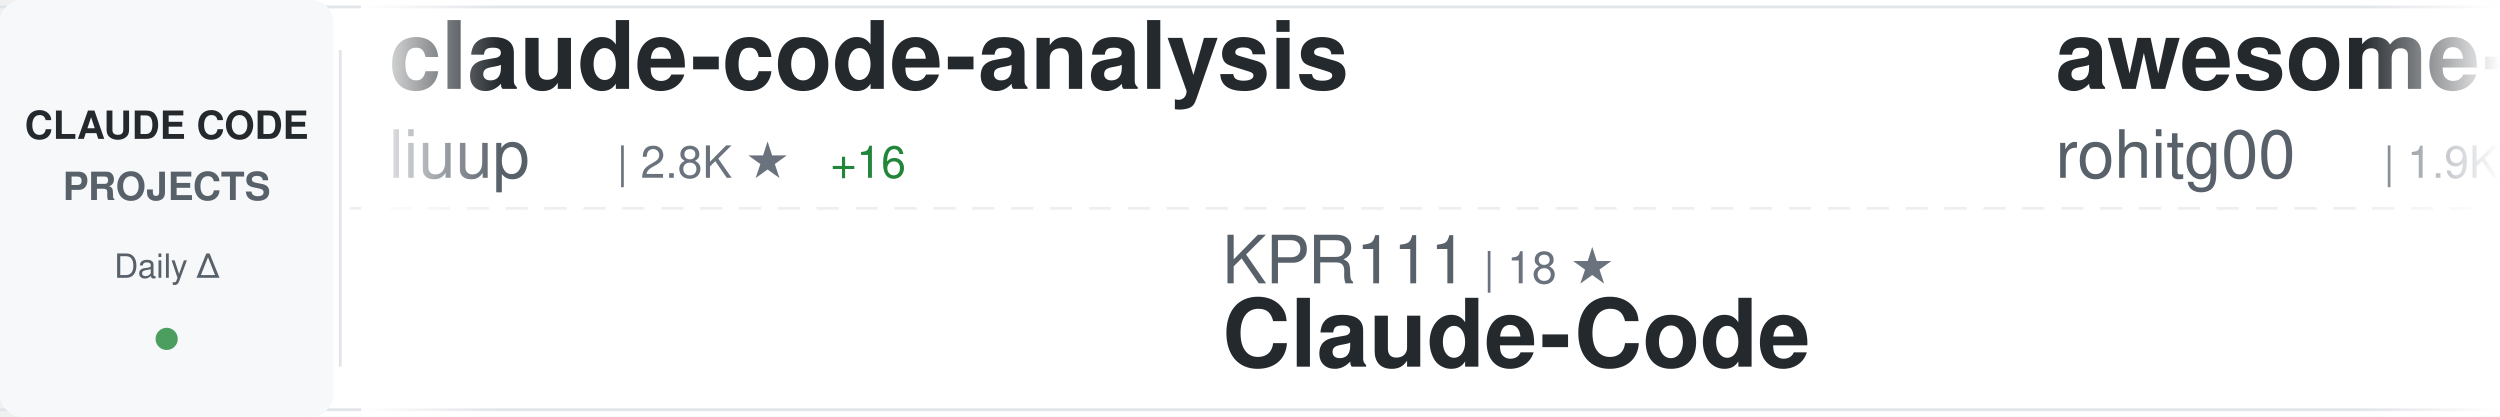
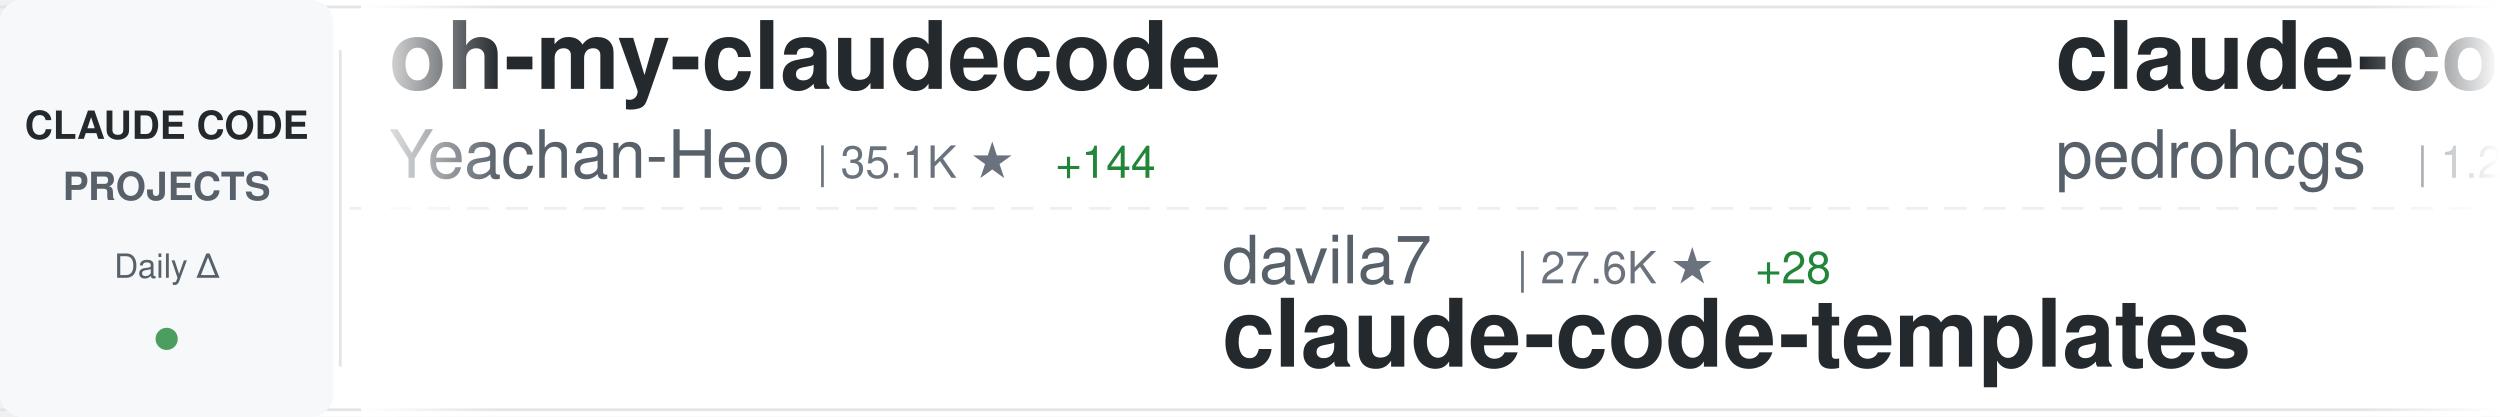
<svg xmlns="http://www.w3.org/2000/svg" width="900" height="150">
  <defs>
    <linearGradient id="awesomeLeftFade" x1="0%" y1="0%" x2="100%" y2="0%">
      <stop offset="0%" style="stop-color:#ffffff;stop-opacity:1" />
      <stop offset="100%" style="stop-color:#ffffff;stop-opacity:0" />
    </linearGradient>
    <linearGradient id="awesomeRightFade" x1="0%" y1="0%" x2="100%" y2="0%">
      <stop offset="0%" style="stop-color:#ffffff;stop-opacity:0" />
      <stop offset="100%" style="stop-color:#ffffff;stop-opacity:1" />
    </linearGradient>
  </defs>
  <rect width="900" height="150" fill="#ffffff" rx="8" />
  <rect x="0" y="2" width="900" height="1" fill="#e1e4e8" />
  <rect x="0" y="147" width="900" height="1" fill="#e1e4e8" />
  <line x1="0" y1="75" x2="900" y2="75" stroke="#e1e4e8" stroke-width="1" stroke-dasharray="8 6" opacity="0.6" />
  <rect x="0" y="0" width="120" height="150" fill="#f6f8fa" rx="8" />
  <text x="60" y="50" font-family="-apple-system, BlinkMacSystemFont, 'Segoe UI', Helvetica, Arial, sans-serif" font-size="14" font-weight="600" fill="#24292e" text-anchor="middle">CLAUDE CODE</text>
  <text x="60" y="72" font-family="-apple-system, BlinkMacSystemFont, 'Segoe UI', Helvetica, Arial, sans-serif" font-size="14" font-weight="600" fill="#586069" text-anchor="middle">PROJECTS</text>
  <text x="60" y="100" font-family="-apple-system, BlinkMacSystemFont, 'Segoe UI', Helvetica, Arial, sans-serif" font-size="12" font-weight="500" fill="#586069" text-anchor="middle">Daily Δ</text>
  <circle cx="60" cy="122" r="4" fill="#22863a" opacity="0.8" />
  <rect x="122" y="18" width="1" height="114" fill="#e1e4e8" />
  <clipPath id="awesomeTickerClip">
    <rect x="130" y="0" width="770" height="150" />
  </clipPath>
  <g clip-path="url(#awesomeTickerClip)">
    <g id="awesomeTickerItems">
      <animateTransform attributeName="transform" attributeType="XML" type="translate" from="0 0" to="-3000 0" dur="54s" repeatCount="indefinite" />
      <g transform="translate(0, 0)">
-         <text x="140" y="32" font-family="-apple-system, BlinkMacSystemFont, 'Segoe UI', Helvetica, Arial, sans-serif" font-size="34" font-weight="600" fill="#24292e">claude-code-analysis</text>
-         <text x="140" y="64" font-family="-apple-system, BlinkMacSystemFont, 'Segoe UI', Helvetica, Arial, sans-serif" font-size="24" font-weight="400" fill="#586069">liuup</text>
-         <text x="222" y="64" font-family="-apple-system, BlinkMacSystemFont, 'Segoe UI', Helvetica, Arial, sans-serif" font-size="16" font-weight="500" fill="#6a737d">| 2.8K ★</text>
-         <text x="299" y="64" font-family="-apple-system, BlinkMacSystemFont, 'Segoe UI', Helvetica, Arial, sans-serif" font-size="16" font-weight="500" fill="#22863a"> +16</text>
+         <text x="140" y="32" font-family="-apple-system, BlinkMacSystemFont, 'Segoe UI', Helvetica, Arial, sans-serif" font-size="34" font-weight="600" fill="#24292e">oh-my-claudecode</text>
+         <text x="140" y="64" font-family="-apple-system, BlinkMacSystemFont, 'Segoe UI', Helvetica, Arial, sans-serif" font-size="24" font-weight="400" fill="#586069">Yeachan-Heo</text>
+         <text x="294" y="64" font-family="-apple-system, BlinkMacSystemFont, 'Segoe UI', Helvetica, Arial, sans-serif" font-size="16" font-weight="500" fill="#6a737d">| 35.1K ★</text>
+         <text x="380" y="64" font-family="-apple-system, BlinkMacSystemFont, 'Segoe UI', Helvetica, Arial, sans-serif" font-size="16" font-weight="500" fill="#22863a"> +144</text>
      </g>
      <g transform="translate(300, 0)">
-         <text x="140" y="102" font-family="-apple-system, BlinkMacSystemFont, 'Segoe UI', Helvetica, Arial, sans-serif" font-size="24" font-weight="400" fill="#586069">KPR111</text>
-         <text x="234" y="102" font-family="-apple-system, BlinkMacSystemFont, 'Segoe UI', Helvetica, Arial, sans-serif" font-size="16" font-weight="500" fill="#6a737d">| 18 ★</text>
-         <text x="140" y="132" font-family="-apple-system, BlinkMacSystemFont, 'Segoe UI', Helvetica, Arial, sans-serif" font-size="34" font-weight="600" fill="#24292e">Claude-Code</text>
+         <text x="140" y="102" font-family="-apple-system, BlinkMacSystemFont, 'Segoe UI', Helvetica, Arial, sans-serif" font-size="24" font-weight="400" fill="#586069">davila7</text>
+         <text x="246" y="102" font-family="-apple-system, BlinkMacSystemFont, 'Segoe UI', Helvetica, Arial, sans-serif" font-size="16" font-weight="500" fill="#6a737d">| 27.6K ★</text>
+         <text x="332" y="102" font-family="-apple-system, BlinkMacSystemFont, 'Segoe UI', Helvetica, Arial, sans-serif" font-size="16" font-weight="500" fill="#22863a"> +28</text>
+         <text x="140" y="132" font-family="-apple-system, BlinkMacSystemFont, 'Segoe UI', Helvetica, Arial, sans-serif" font-size="34" font-weight="600" fill="#24292e">claude-code-templates</text>
      </g>
      <g transform="translate(600, 0)">
-         <text x="140" y="32" font-family="-apple-system, BlinkMacSystemFont, 'Segoe UI', Helvetica, Arial, sans-serif" font-size="34" font-weight="600" fill="#24292e">awesome-claude-code-tool...</text>
-         <text x="140" y="64" font-family="-apple-system, BlinkMacSystemFont, 'Segoe UI', Helvetica, Arial, sans-serif" font-size="24" font-weight="400" fill="#586069">rohitg00</text>
-         <text x="258" y="64" font-family="-apple-system, BlinkMacSystemFont, 'Segoe UI', Helvetica, Arial, sans-serif" font-size="16" font-weight="500" fill="#6a737d">| 1.9K ★</text>
-         <text x="335" y="64" font-family="-apple-system, BlinkMacSystemFont, 'Segoe UI', Helvetica, Arial, sans-serif" font-size="16" font-weight="500" fill="#22863a"> +17</text>
+         <text x="140" y="32" font-family="-apple-system, BlinkMacSystemFont, 'Segoe UI', Helvetica, Arial, sans-serif" font-size="34" font-weight="600" fill="#24292e">claude-code-my-workflow</text>
+         <text x="140" y="64" font-family="-apple-system, BlinkMacSystemFont, 'Segoe UI', Helvetica, Arial, sans-serif" font-size="24" font-weight="400" fill="#586069">pedrohcgs</text>
+         <text x="270" y="64" font-family="-apple-system, BlinkMacSystemFont, 'Segoe UI', Helvetica, Arial, sans-serif" font-size="16" font-weight="500" fill="#6a737d">| 1.2K ★</text>
+         <text x="347" y="64" font-family="-apple-system, BlinkMacSystemFont, 'Segoe UI', Helvetica, Arial, sans-serif" font-size="16" font-weight="500" fill="#22863a"> +6</text>
      </g>
      <g transform="translate(900, 0)">
-         <text x="140" y="102" font-family="-apple-system, BlinkMacSystemFont, 'Segoe UI', Helvetica, Arial, sans-serif" font-size="24" font-weight="400" fill="#586069">centminmod</text>
-         <text x="282" y="102" font-family="-apple-system, BlinkMacSystemFont, 'Segoe UI', Helvetica, Arial, sans-serif" font-size="16" font-weight="500" fill="#6a737d">| 2.4K ★</text>
-         <text x="359" y="102" font-family="-apple-system, BlinkMacSystemFont, 'Segoe UI', Helvetica, Arial, sans-serif" font-size="16" font-weight="500" fill="#22863a"> +5</text>
-         <text x="140" y="132" font-family="-apple-system, BlinkMacSystemFont, 'Segoe UI', Helvetica, Arial, sans-serif" font-size="34" font-weight="600" fill="#24292e">my-claude-code-setup</text>
+         <text x="140" y="102" font-family="-apple-system, BlinkMacSystemFont, 'Segoe UI', Helvetica, Arial, sans-serif" font-size="24" font-weight="400" fill="#586069">fuergaosi233</text>
+         <text x="306" y="102" font-family="-apple-system, BlinkMacSystemFont, 'Segoe UI', Helvetica, Arial, sans-serif" font-size="16" font-weight="500" fill="#6a737d">| 2.6K ★</text>
+         <text x="383" y="102" font-family="-apple-system, BlinkMacSystemFont, 'Segoe UI', Helvetica, Arial, sans-serif" font-size="16" font-weight="500" fill="#22863a"> +1</text>
+         <text x="140" y="132" font-family="-apple-system, BlinkMacSystemFont, 'Segoe UI', Helvetica, Arial, sans-serif" font-size="34" font-weight="600" fill="#24292e">claude-code-proxy</text>
      </g>
      <g transform="translate(1200, 0)">
-         <text x="140" y="32" font-family="-apple-system, BlinkMacSystemFont, 'Segoe UI', Helvetica, Arial, sans-serif" font-size="34" font-weight="600" fill="#24292e">learn-claude-code</text>
-         <text x="140" y="64" font-family="-apple-system, BlinkMacSystemFont, 'Segoe UI', Helvetica, Arial, sans-serif" font-size="24" font-weight="400" fill="#586069">shareAI-lab</text>
-         <text x="294" y="64" font-family="-apple-system, BlinkMacSystemFont, 'Segoe UI', Helvetica, Arial, sans-serif" font-size="16" font-weight="500" fill="#6a737d">| 63.2K ★</text>
-         <text x="380" y="64" font-family="-apple-system, BlinkMacSystemFont, 'Segoe UI', Helvetica, Arial, sans-serif" font-size="16" font-weight="500" fill="#22863a"> +246</text>
+         <text x="140" y="32" font-family="-apple-system, BlinkMacSystemFont, 'Segoe UI', Helvetica, Arial, sans-serif" font-size="34" font-weight="600" fill="#24292e">claude-code-base-action</text>
+         <text x="140" y="64" font-family="-apple-system, BlinkMacSystemFont, 'Segoe UI', Helvetica, Arial, sans-serif" font-size="24" font-weight="400" fill="#586069">anthropics</text>
+         <text x="282" y="64" font-family="-apple-system, BlinkMacSystemFont, 'Segoe UI', Helvetica, Arial, sans-serif" font-size="16" font-weight="500" fill="#6a737d">| 848 ★</text>
+         <text x="350" y="64" font-family="-apple-system, BlinkMacSystemFont, 'Segoe UI', Helvetica, Arial, sans-serif" font-size="16" font-weight="500" fill="#22863a"> +1</text>
      </g>
      <g transform="translate(1500, 0)">
        <text x="140" y="102" font-family="-apple-system, BlinkMacSystemFont, 'Segoe UI', Helvetica, Arial, sans-serif" font-size="24" font-weight="400" fill="#586069">wanshuiyin</text>
        <text x="282" y="102" font-family="-apple-system, BlinkMacSystemFont, 'Segoe UI', Helvetica, Arial, sans-serif" font-size="16" font-weight="500" fill="#6a737d">| 10.9K ★</text>
-         <text x="368" y="102" font-family="-apple-system, BlinkMacSystemFont, 'Segoe UI', Helvetica, Arial, sans-serif" font-size="16" font-weight="500" fill="#22863a"> +99</text>
+         <text x="368" y="102" font-family="-apple-system, BlinkMacSystemFont, 'Segoe UI', Helvetica, Arial, sans-serif" font-size="16" font-weight="500" fill="#22863a"> +98</text>
        <text x="140" y="132" font-family="-apple-system, BlinkMacSystemFont, 'Segoe UI', Helvetica, Arial, sans-serif" font-size="34" font-weight="600" fill="#24292e">Auto-claude-code-researc...</text>
      </g>
      <g transform="translate(1800, 0)">
-         <text x="140" y="32" font-family="-apple-system, BlinkMacSystemFont, 'Segoe UI', Helvetica, Arial, sans-serif" font-size="34" font-weight="600" fill="#24292e">ClaudeCode</text>
-         <text x="140" y="64" font-family="-apple-system, BlinkMacSystemFont, 'Segoe UI', Helvetica, Arial, sans-serif" font-size="24" font-weight="400" fill="#586069">guanshan</text>
-         <text x="258" y="64" font-family="-apple-system, BlinkMacSystemFont, 'Segoe UI', Helvetica, Arial, sans-serif" font-size="16" font-weight="500" fill="#6a737d">| 60 ★</text>
-         <text x="317" y="64" font-family="-apple-system, BlinkMacSystemFont, 'Segoe UI', Helvetica, Arial, sans-serif" font-size="16" font-weight="500" fill="#22863a"> +1</text>
+         <text x="140" y="32" font-family="-apple-system, BlinkMacSystemFont, 'Segoe UI', Helvetica, Arial, sans-serif" font-size="34" font-weight="600" fill="#24292e">claude-code-security-rev...</text>
+         <text x="140" y="64" font-family="-apple-system, BlinkMacSystemFont, 'Segoe UI', Helvetica, Arial, sans-serif" font-size="24" font-weight="400" fill="#586069">anthropics</text>
+         <text x="282" y="64" font-family="-apple-system, BlinkMacSystemFont, 'Segoe UI', Helvetica, Arial, sans-serif" font-size="16" font-weight="500" fill="#6a737d">| 4.9K ★</text>
+         <text x="359" y="64" font-family="-apple-system, BlinkMacSystemFont, 'Segoe UI', Helvetica, Arial, sans-serif" font-size="16" font-weight="500" fill="#22863a"> +18</text>
      </g>
      <g transform="translate(2100, 0)">
-         <text x="140" y="102" font-family="-apple-system, BlinkMacSystemFont, 'Segoe UI', Helvetica, Arial, sans-serif" font-size="24" font-weight="400" fill="#586069">huangserva</text>
-         <text x="282" y="102" font-family="-apple-system, BlinkMacSystemFont, 'Segoe UI', Helvetica, Arial, sans-serif" font-size="16" font-weight="500" fill="#6a737d">| 589 ★</text>
-         <text x="350" y="102" font-family="-apple-system, BlinkMacSystemFont, 'Segoe UI', Helvetica, Arial, sans-serif" font-size="16" font-weight="500" fill="#22863a"> +1</text>
-         <text x="140" y="132" font-family="-apple-system, BlinkMacSystemFont, 'Segoe UI', Helvetica, Arial, sans-serif" font-size="34" font-weight="600" fill="#24292e">claude-code-cli</text>
+         <text x="140" y="102" font-family="-apple-system, BlinkMacSystemFont, 'Segoe UI', Helvetica, Arial, sans-serif" font-size="24" font-weight="400" fill="#586069">affaan-m</text>
+         <text x="258" y="102" font-family="-apple-system, BlinkMacSystemFont, 'Segoe UI', Helvetica, Arial, sans-serif" font-size="16" font-weight="500" fill="#6a737d">| 196.6K ★</text>
+         <text x="353" y="102" font-family="-apple-system, BlinkMacSystemFont, 'Segoe UI', Helvetica, Arial, sans-serif" font-size="16" font-weight="500" fill="#22863a"> +1.4K</text>
+         <text x="140" y="132" font-family="-apple-system, BlinkMacSystemFont, 'Segoe UI', Helvetica, Arial, sans-serif" font-size="34" font-weight="600" fill="#24292e">ECC</text>
      </g>
      <g transform="translate(2400, 0)">
-         <text x="140" y="32" font-family="-apple-system, BlinkMacSystemFont, 'Segoe UI', Helvetica, Arial, sans-serif" font-size="34" font-weight="600" fill="#24292e">skills</text>
-         <text x="140" y="64" font-family="-apple-system, BlinkMacSystemFont, 'Segoe UI', Helvetica, Arial, sans-serif" font-size="24" font-weight="400" fill="#586069">anthropics</text>
-         <text x="282" y="64" font-family="-apple-system, BlinkMacSystemFont, 'Segoe UI', Helvetica, Arial, sans-serif" font-size="16" font-weight="500" fill="#6a737d">| 142.2K ★</text>
-         <text x="377" y="64" font-family="-apple-system, BlinkMacSystemFont, 'Segoe UI', Helvetica, Arial, sans-serif" font-size="16" font-weight="500" fill="#22863a"> +674</text>
+         <text x="140" y="32" font-family="-apple-system, BlinkMacSystemFont, 'Segoe UI', Helvetica, Arial, sans-serif" font-size="34" font-weight="600" fill="#24292e">claude-code-rust</text>
+         <text x="140" y="64" font-family="-apple-system, BlinkMacSystemFont, 'Segoe UI', Helvetica, Arial, sans-serif" font-size="24" font-weight="400" fill="#586069">lorryjovens-hub</text>
+         <text x="342" y="64" font-family="-apple-system, BlinkMacSystemFont, 'Segoe UI', Helvetica, Arial, sans-serif" font-size="16" font-weight="500" fill="#6a737d">| 1.6K ★</text>
+         <text x="419" y="64" font-family="-apple-system, BlinkMacSystemFont, 'Segoe UI', Helvetica, Arial, sans-serif" font-size="16" font-weight="500" fill="#22863a"> +4</text>
      </g>
      <g transform="translate(2700, 0)">
-         <text x="140" y="102" font-family="-apple-system, BlinkMacSystemFont, 'Segoe UI', Helvetica, Arial, sans-serif" font-size="24" font-weight="400" fill="#586069">snarktank</text>
-         <text x="270" y="102" font-family="-apple-system, BlinkMacSystemFont, 'Segoe UI', Helvetica, Arial, sans-serif" font-size="16" font-weight="500" fill="#6a737d">| 19.7K ★</text>
-         <text x="356" y="102" font-family="-apple-system, BlinkMacSystemFont, 'Segoe UI', Helvetica, Arial, sans-serif" font-size="16" font-weight="500" fill="#22863a"> +53</text>
-         <text x="140" y="132" font-family="-apple-system, BlinkMacSystemFont, 'Segoe UI', Helvetica, Arial, sans-serif" font-size="34" font-weight="600" fill="#24292e">ralph</text>
+         <text x="140" y="102" font-family="-apple-system, BlinkMacSystemFont, 'Segoe UI', Helvetica, Arial, sans-serif" font-size="24" font-weight="400" fill="#586069">andrew-kramer-inno</text>
+         <text x="378" y="102" font-family="-apple-system, BlinkMacSystemFont, 'Segoe UI', Helvetica, Arial, sans-serif" font-size="16" font-weight="500" fill="#6a737d">| 590 ★</text>
+         <text x="140" y="132" font-family="-apple-system, BlinkMacSystemFont, 'Segoe UI', Helvetica, Arial, sans-serif" font-size="34" font-weight="600" fill="#24292e">claude-code-source-build</text>
      </g>
      <g transform="translate(3000, 0)">
-         <text x="140" y="32" font-family="-apple-system, BlinkMacSystemFont, 'Segoe UI', Helvetica, Arial, sans-serif" font-size="34" font-weight="600" fill="#24292e">claude-code-analysis</text>
-         <text x="140" y="64" font-family="-apple-system, BlinkMacSystemFont, 'Segoe UI', Helvetica, Arial, sans-serif" font-size="24" font-weight="400" fill="#586069">liuup</text>
-         <text x="222" y="64" font-family="-apple-system, BlinkMacSystemFont, 'Segoe UI', Helvetica, Arial, sans-serif" font-size="16" font-weight="500" fill="#6a737d">| 2.8K ★</text>
-         <text x="299" y="64" font-family="-apple-system, BlinkMacSystemFont, 'Segoe UI', Helvetica, Arial, sans-serif" font-size="16" font-weight="500" fill="#22863a"> +16</text>
+         <text x="140" y="32" font-family="-apple-system, BlinkMacSystemFont, 'Segoe UI', Helvetica, Arial, sans-serif" font-size="34" font-weight="600" fill="#24292e">oh-my-claudecode</text>
+         <text x="140" y="64" font-family="-apple-system, BlinkMacSystemFont, 'Segoe UI', Helvetica, Arial, sans-serif" font-size="24" font-weight="400" fill="#586069">Yeachan-Heo</text>
+         <text x="294" y="64" font-family="-apple-system, BlinkMacSystemFont, 'Segoe UI', Helvetica, Arial, sans-serif" font-size="16" font-weight="500" fill="#6a737d">| 35.1K ★</text>
+         <text x="380" y="64" font-family="-apple-system, BlinkMacSystemFont, 'Segoe UI', Helvetica, Arial, sans-serif" font-size="16" font-weight="500" fill="#22863a"> +144</text>
      </g>
      <g transform="translate(3300, 0)">
-         <text x="140" y="102" font-family="-apple-system, BlinkMacSystemFont, 'Segoe UI', Helvetica, Arial, sans-serif" font-size="24" font-weight="400" fill="#586069">KPR111</text>
-         <text x="234" y="102" font-family="-apple-system, BlinkMacSystemFont, 'Segoe UI', Helvetica, Arial, sans-serif" font-size="16" font-weight="500" fill="#6a737d">| 18 ★</text>
-         <text x="140" y="132" font-family="-apple-system, BlinkMacSystemFont, 'Segoe UI', Helvetica, Arial, sans-serif" font-size="34" font-weight="600" fill="#24292e">Claude-Code</text>
+         <text x="140" y="102" font-family="-apple-system, BlinkMacSystemFont, 'Segoe UI', Helvetica, Arial, sans-serif" font-size="24" font-weight="400" fill="#586069">davila7</text>
+         <text x="246" y="102" font-family="-apple-system, BlinkMacSystemFont, 'Segoe UI', Helvetica, Arial, sans-serif" font-size="16" font-weight="500" fill="#6a737d">| 27.6K ★</text>
+         <text x="332" y="102" font-family="-apple-system, BlinkMacSystemFont, 'Segoe UI', Helvetica, Arial, sans-serif" font-size="16" font-weight="500" fill="#22863a"> +28</text>
+         <text x="140" y="132" font-family="-apple-system, BlinkMacSystemFont, 'Segoe UI', Helvetica, Arial, sans-serif" font-size="34" font-weight="600" fill="#24292e">claude-code-templates</text>
      </g>
      <g transform="translate(3600, 0)">
-         <text x="140" y="32" font-family="-apple-system, BlinkMacSystemFont, 'Segoe UI', Helvetica, Arial, sans-serif" font-size="34" font-weight="600" fill="#24292e">awesome-claude-code-tool...</text>
-         <text x="140" y="64" font-family="-apple-system, BlinkMacSystemFont, 'Segoe UI', Helvetica, Arial, sans-serif" font-size="24" font-weight="400" fill="#586069">rohitg00</text>
-         <text x="258" y="64" font-family="-apple-system, BlinkMacSystemFont, 'Segoe UI', Helvetica, Arial, sans-serif" font-size="16" font-weight="500" fill="#6a737d">| 1.9K ★</text>
-         <text x="335" y="64" font-family="-apple-system, BlinkMacSystemFont, 'Segoe UI', Helvetica, Arial, sans-serif" font-size="16" font-weight="500" fill="#22863a"> +17</text>
+         <text x="140" y="32" font-family="-apple-system, BlinkMacSystemFont, 'Segoe UI', Helvetica, Arial, sans-serif" font-size="34" font-weight="600" fill="#24292e">claude-code-my-workflow</text>
+         <text x="140" y="64" font-family="-apple-system, BlinkMacSystemFont, 'Segoe UI', Helvetica, Arial, sans-serif" font-size="24" font-weight="400" fill="#586069">pedrohcgs</text>
+         <text x="270" y="64" font-family="-apple-system, BlinkMacSystemFont, 'Segoe UI', Helvetica, Arial, sans-serif" font-size="16" font-weight="500" fill="#6a737d">| 1.2K ★</text>
+         <text x="347" y="64" font-family="-apple-system, BlinkMacSystemFont, 'Segoe UI', Helvetica, Arial, sans-serif" font-size="16" font-weight="500" fill="#22863a"> +6</text>
      </g>
      <g transform="translate(3900, 0)">
-         <text x="140" y="102" font-family="-apple-system, BlinkMacSystemFont, 'Segoe UI', Helvetica, Arial, sans-serif" font-size="24" font-weight="400" fill="#586069">centminmod</text>
-         <text x="282" y="102" font-family="-apple-system, BlinkMacSystemFont, 'Segoe UI', Helvetica, Arial, sans-serif" font-size="16" font-weight="500" fill="#6a737d">| 2.4K ★</text>
-         <text x="359" y="102" font-family="-apple-system, BlinkMacSystemFont, 'Segoe UI', Helvetica, Arial, sans-serif" font-size="16" font-weight="500" fill="#22863a"> +5</text>
-         <text x="140" y="132" font-family="-apple-system, BlinkMacSystemFont, 'Segoe UI', Helvetica, Arial, sans-serif" font-size="34" font-weight="600" fill="#24292e">my-claude-code-setup</text>
+         <text x="140" y="102" font-family="-apple-system, BlinkMacSystemFont, 'Segoe UI', Helvetica, Arial, sans-serif" font-size="24" font-weight="400" fill="#586069">fuergaosi233</text>
+         <text x="306" y="102" font-family="-apple-system, BlinkMacSystemFont, 'Segoe UI', Helvetica, Arial, sans-serif" font-size="16" font-weight="500" fill="#6a737d">| 2.6K ★</text>
+         <text x="383" y="102" font-family="-apple-system, BlinkMacSystemFont, 'Segoe UI', Helvetica, Arial, sans-serif" font-size="16" font-weight="500" fill="#22863a"> +1</text>
+         <text x="140" y="132" font-family="-apple-system, BlinkMacSystemFont, 'Segoe UI', Helvetica, Arial, sans-serif" font-size="34" font-weight="600" fill="#24292e">claude-code-proxy</text>
      </g>
    </g>
  </g>
  <rect x="130" y="0" width="50" height="150" fill="url(#awesomeLeftFade)" />
  <rect x="850" y="0" width="50" height="150" fill="url(#awesomeRightFade)" />
</svg>
